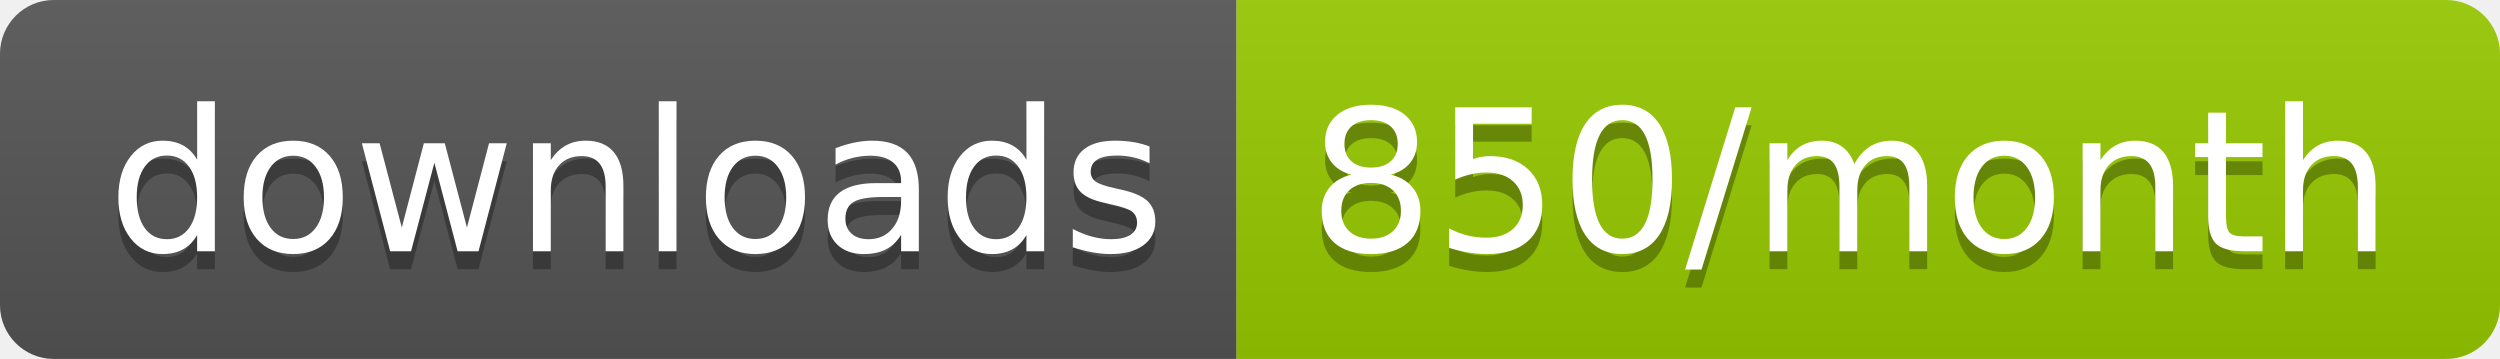
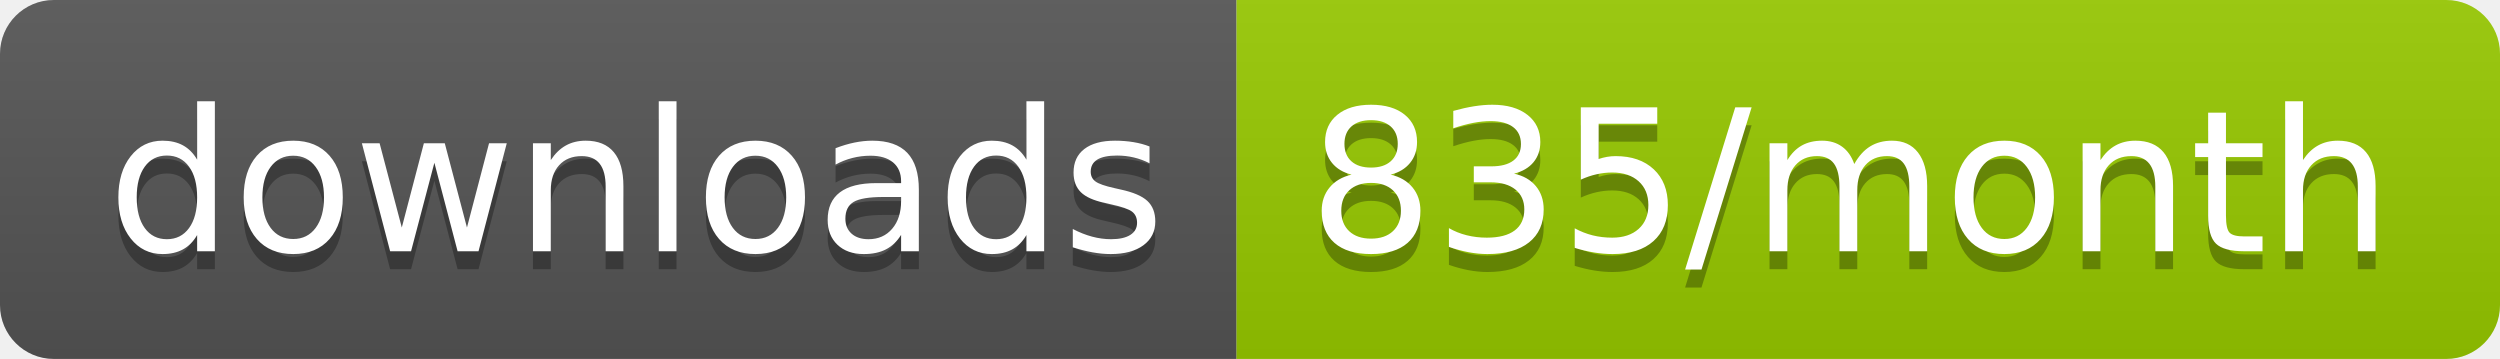
<svg xmlns="http://www.w3.org/2000/svg" width="139.3" height="20">
  <linearGradient id="smooth" x2="0" y2="100%">
    <stop offset="0" stop-color="#bbb" stop-opacity=".1" />
    <stop offset="1" stop-opacity=".1" />
  </linearGradient>
  <clipPath id="round">
    <rect width="139.3" height="20" rx="3" fill="#fff" />
  </clipPath>
  <g clip-path="url(#round)">
    <rect width="68.9" height="20" fill="#555" />
    <rect x="68.9" width="70.4" height="20" fill="#97CA00" />
    <rect width="139.3" height="20" fill="url(#smooth)" />
  </g>
  <g fill="#fff" text-anchor="middle" font-family="DejaVu Sans,Verdana,Geneva,sans-serif" font-size="110">
    <text x="354.5" y="150" fill="#010101" fill-opacity=".3" transform="scale(0.1)" textLength="589.0" lengthAdjust="spacing">downloads</text>
    <text x="354.5" y="140" transform="scale(0.1)" textLength="589.0" lengthAdjust="spacing">downloads</text>
-     <text x="1031.0" y="150" fill="#010101" fill-opacity=".3" transform="scale(0.1)" textLength="604.0" lengthAdjust="spacing">850/month</text>
-     <text x="1031.0" y="140" transform="scale(0.1)" textLength="604.0" lengthAdjust="spacing">850/month</text>
+     <text x="1031.0" y="150" fill="#010101" fill-opacity=".3" transform="scale(0.1)" textLength="604.0" lengthAdjust="spacing">835/month</text>
+     <text x="1031.0" y="140" transform="scale(0.1)" textLength="604.0" lengthAdjust="spacing">835/month</text>
  </g>
</svg>
